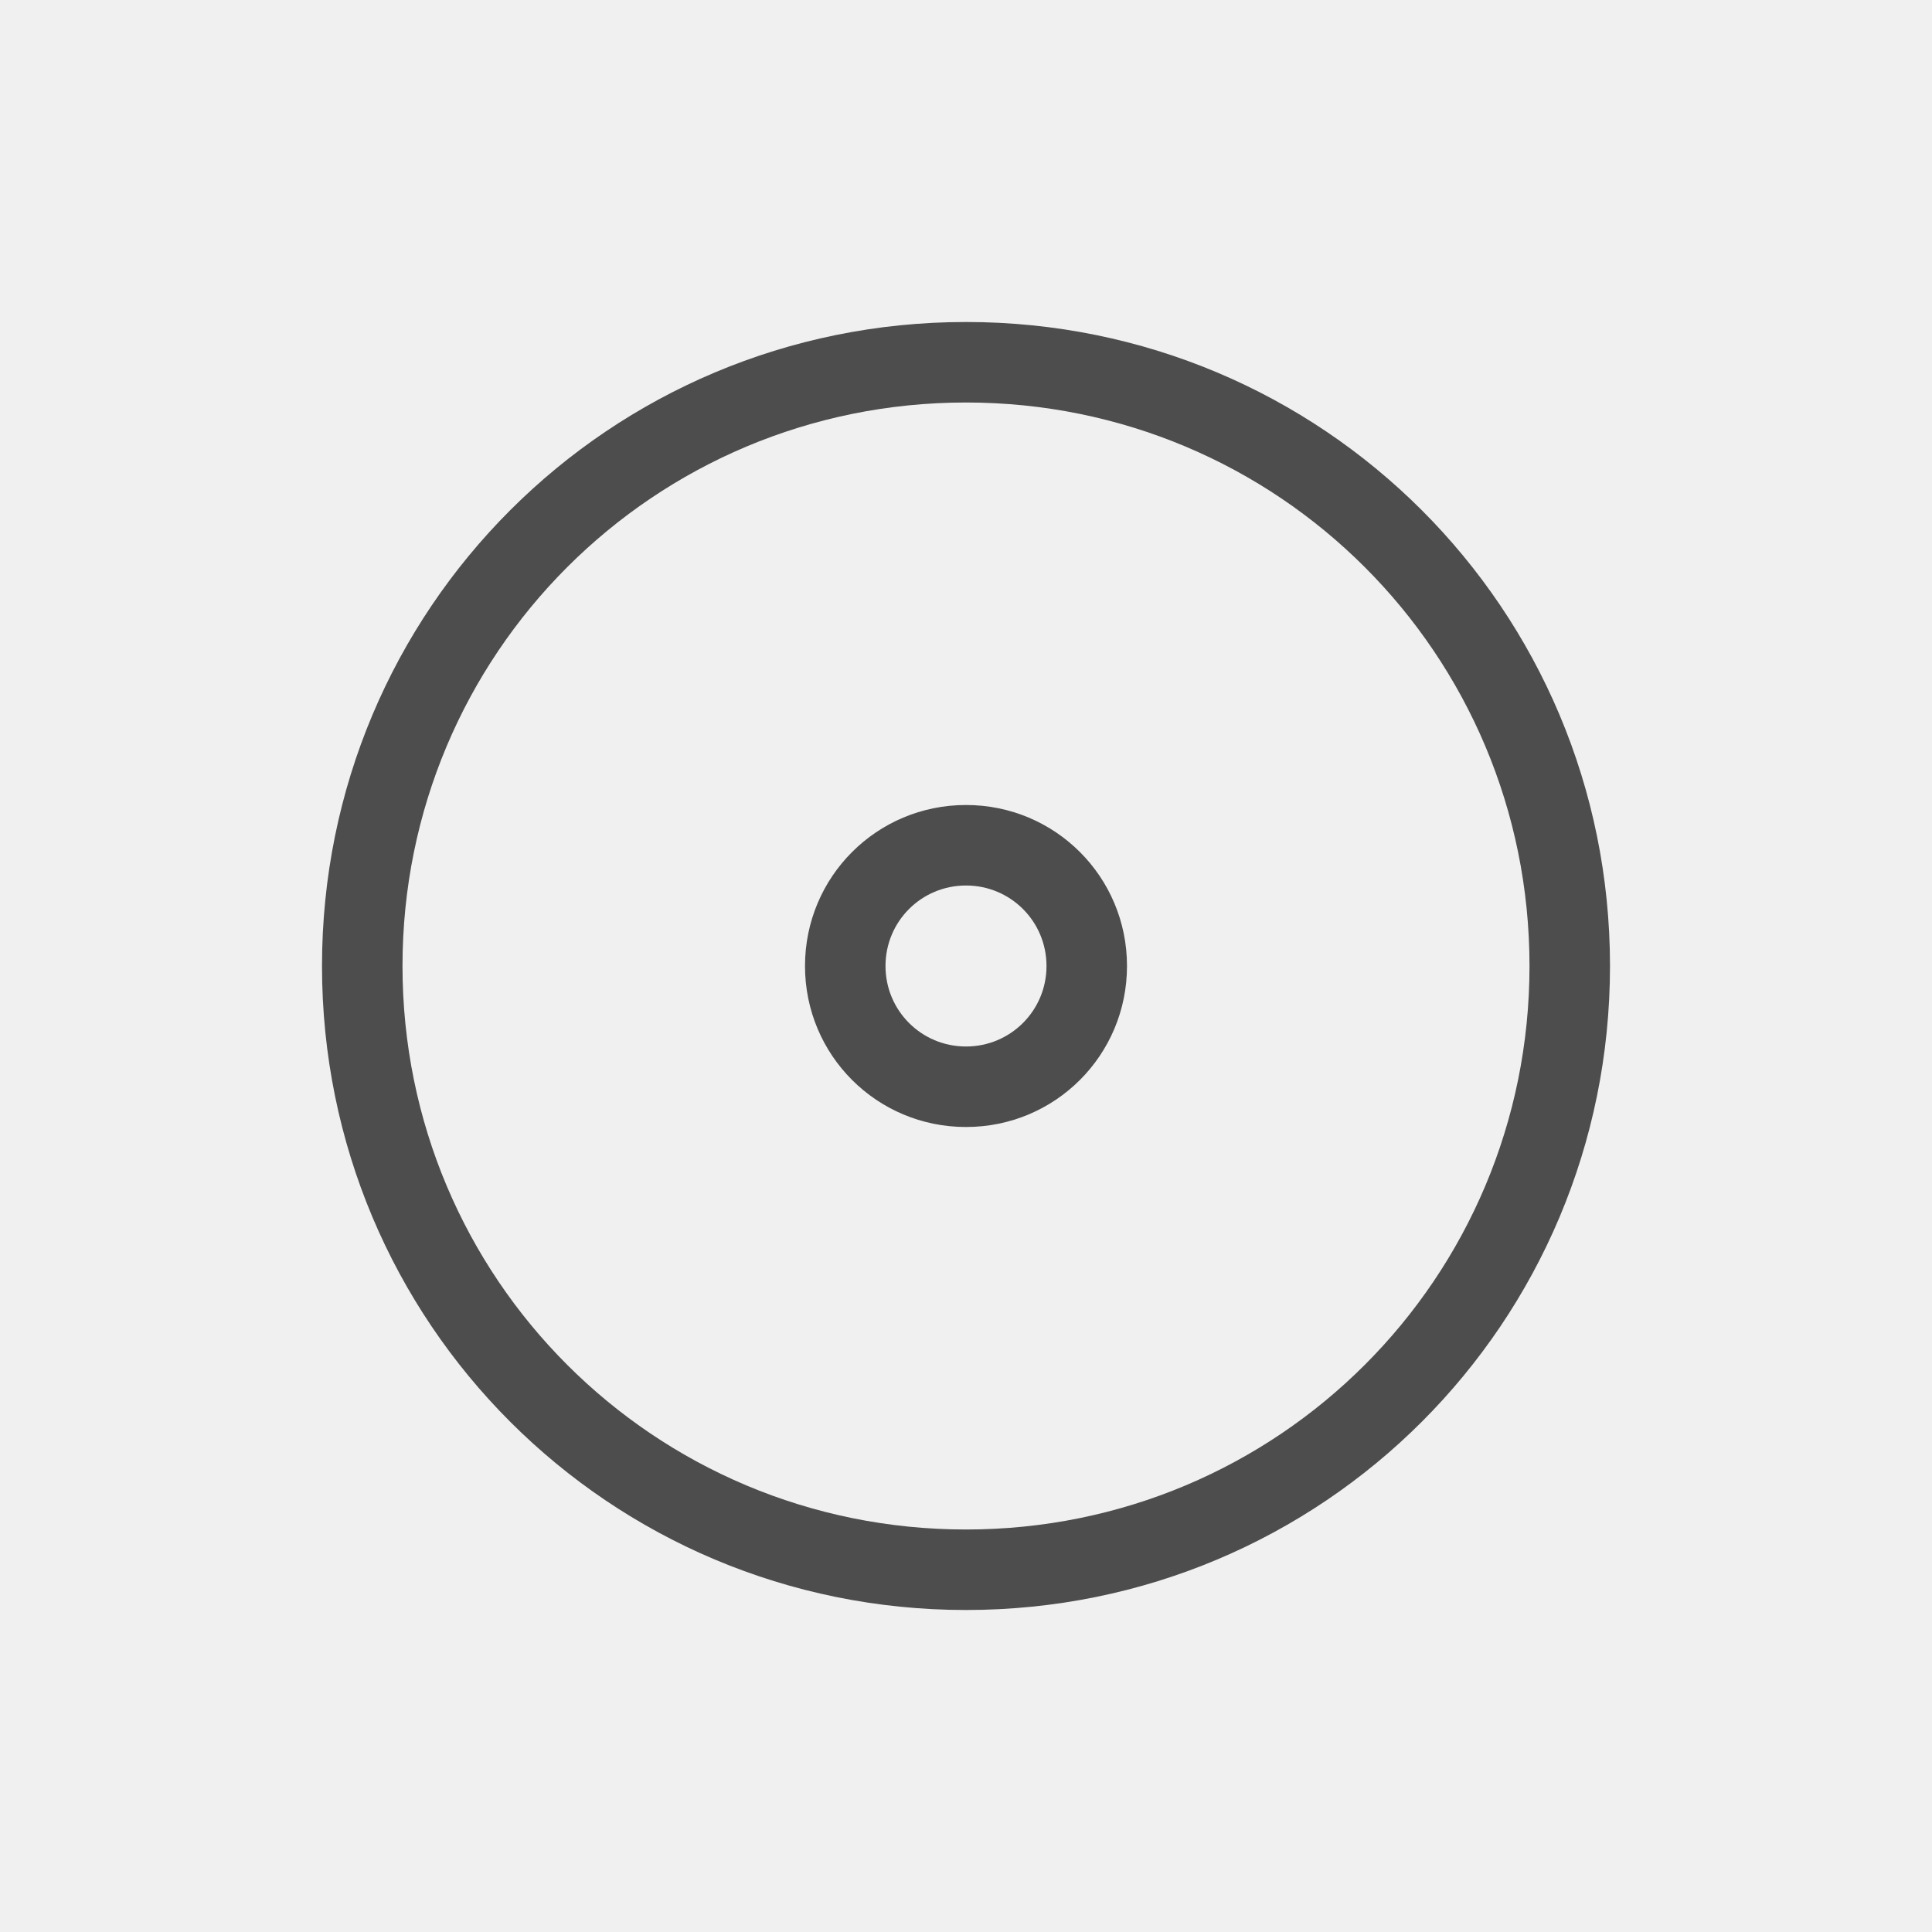
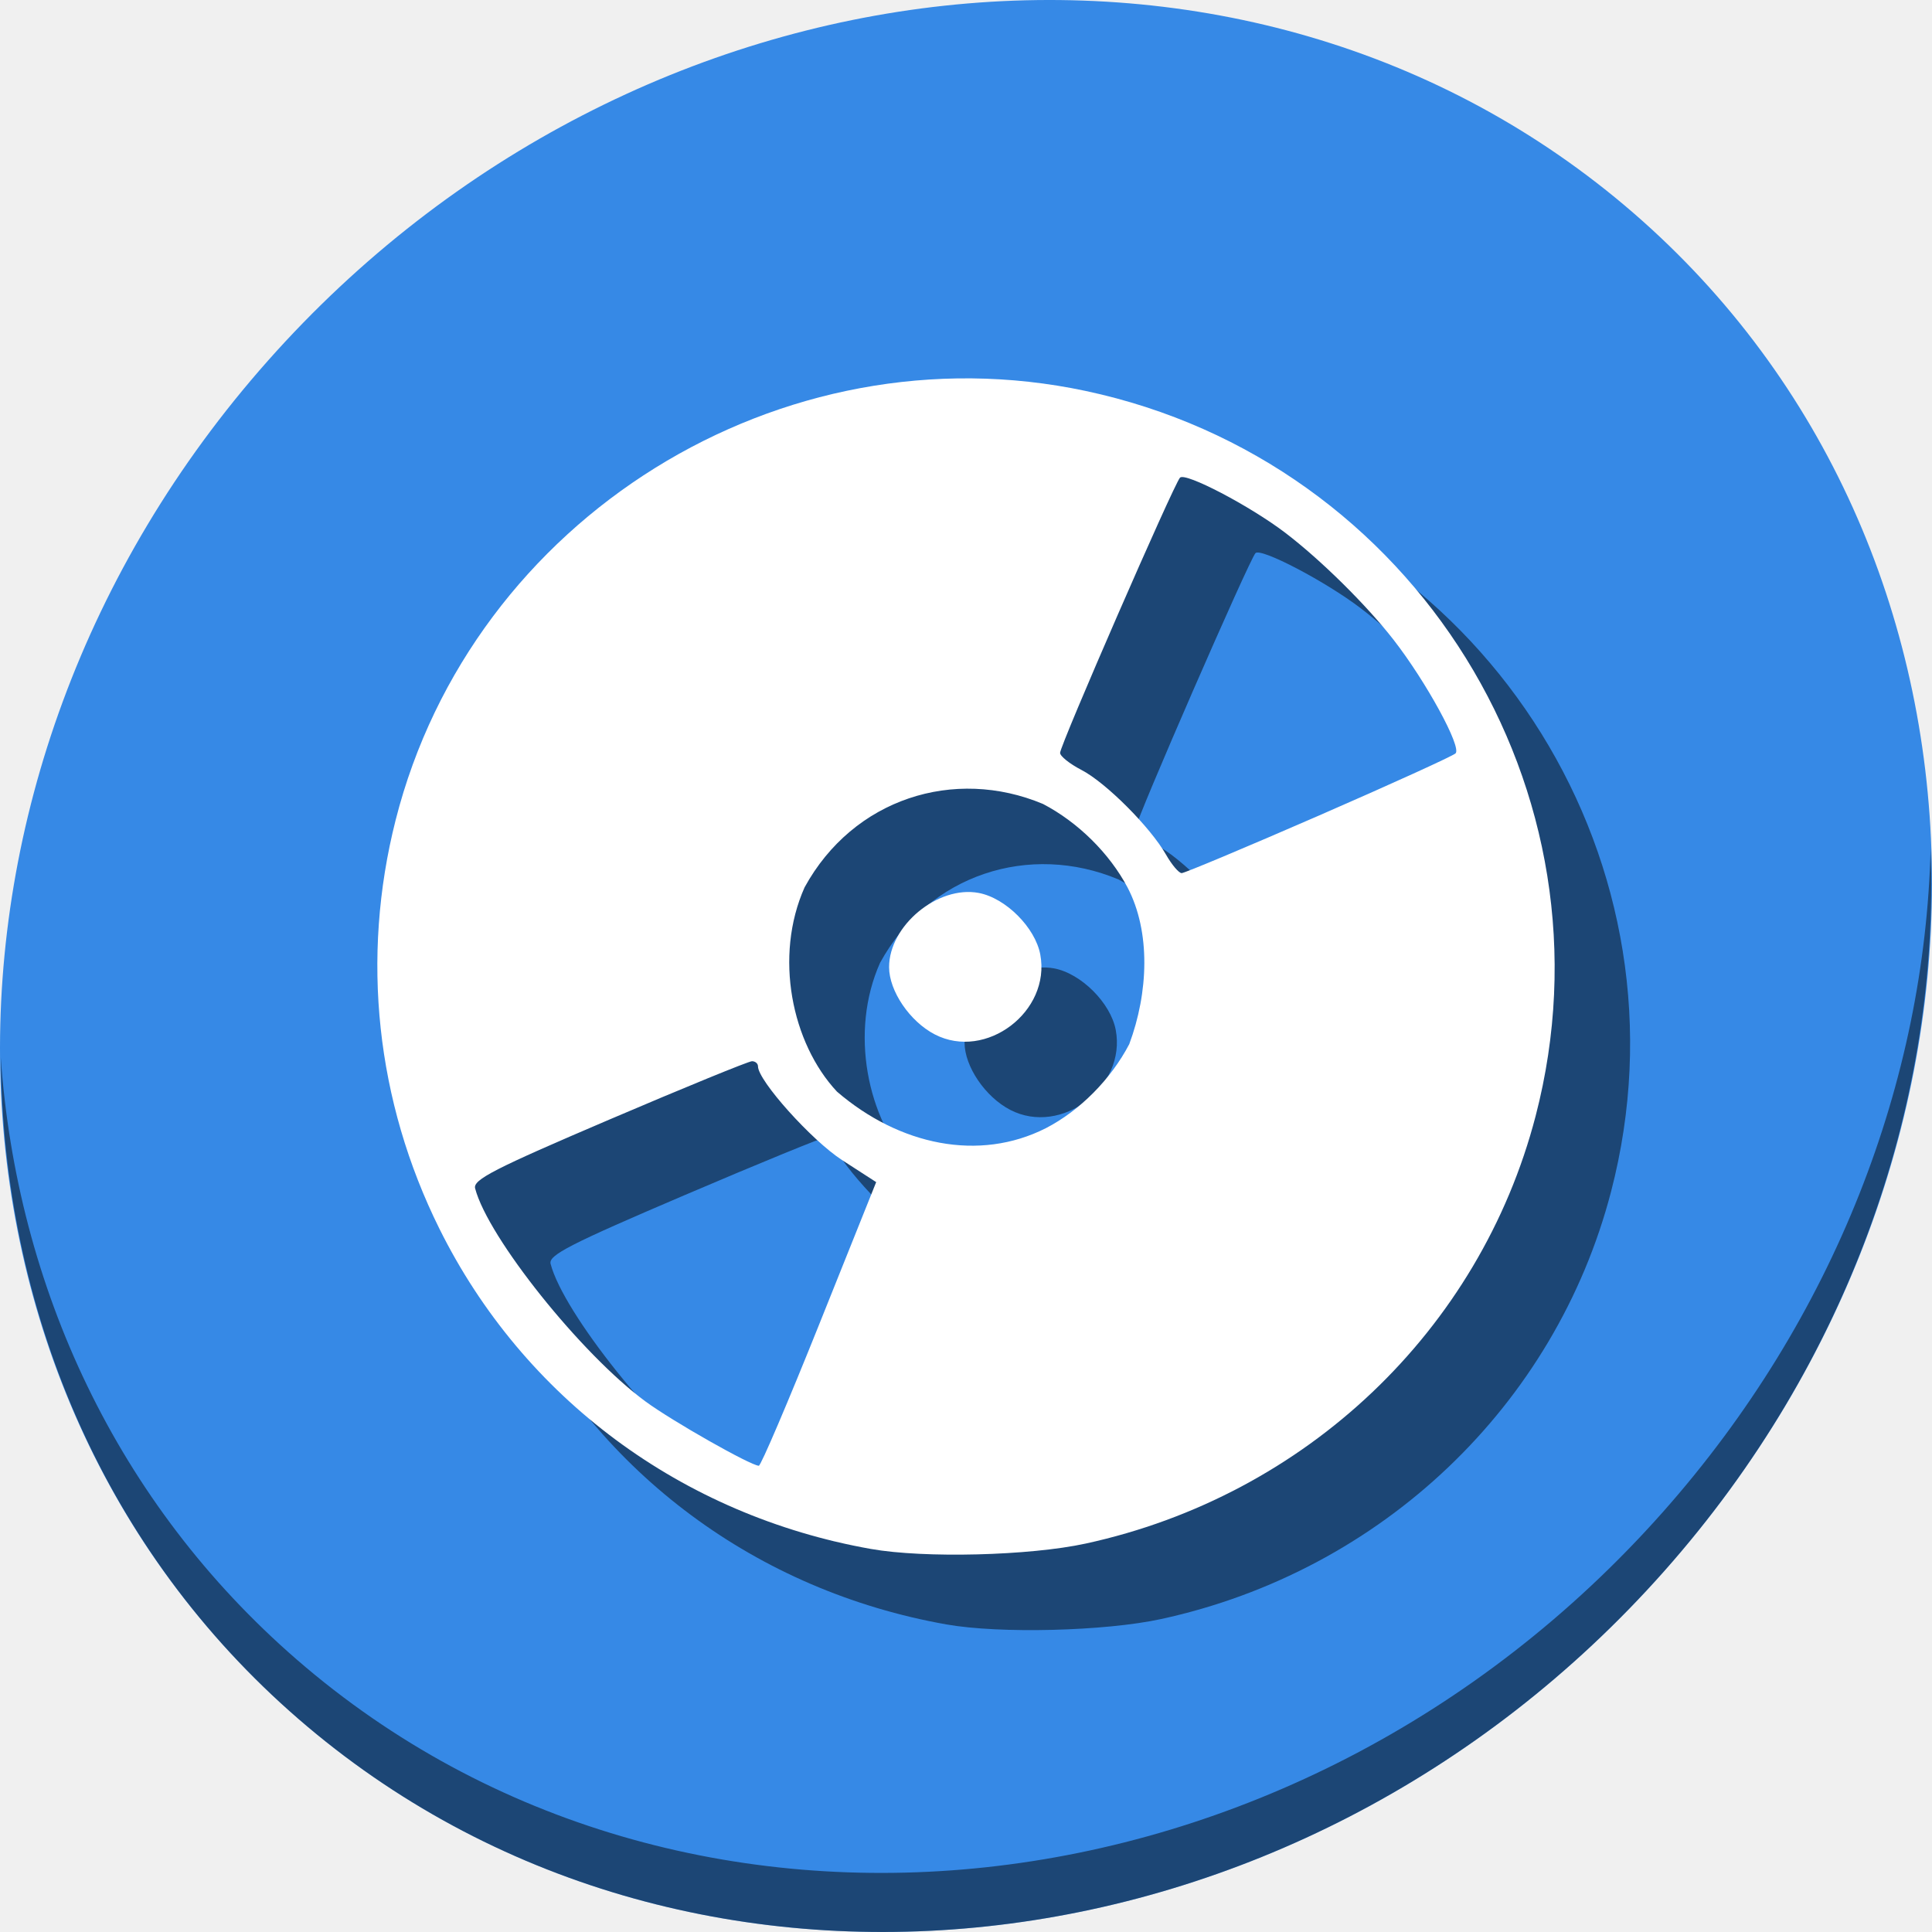
- <svg xmlns="http://www.w3.org/2000/svg" viewBox="0 0 24 24">
+ <svg xmlns="http://www.w3.org/2000/svg" viewBox="0 0 64 64" version="1.1" id="svg6" width="64" height="64">
  <defs id="defs3051">
    <style type="text/css" id="current-color-scheme">
      .ColorScheme-Text {
        color:#4d4d4d;
      }
      </style>
  </defs>
-   <path style="fill:currentColor;fill-opacity:1;stroke:none" d="M 12 4 C 7.568 4 4 7.568 4 12 C 4 16.432 7.568 20 12 20 C 16.432 20 20 16.432 20 12 C 20 7.568 16.432 4 12 4 z M 12 5 C 15.878 5 19 8.122 19 12 C 19 15.878 15.878 19 12 19 C 8.122 19 5 15.878 5 12 C 5 8.122 8.122 5 12 5 z M 12 10 C 10.892 10 10 10.892 10 12 C 10 13.108 10.892 14 12 14 C 13.108 14 14 13.108 14 12 C 14 10.892 13.108 10 12 10 z M 12 11 C 12.554 11 13 11.446 13 12 C 13 12.554 12.554 13 12 13 C 11.446 13 11 12.554 11 12 C 11 11.446 11.446 11 12 11 z " class="ColorScheme-Text" />
+   <g id="g847" transform="matrix(0.125,0,0,0.125,2.8118476e-7,56)">
+     <path id="path850" d="m 432.913,-391.526 c 102.193,88.575 105.827,249.7 8.117,359.899 C 343.32,78.572 181.28,96.101 79.087,7.526 -23.106,-81.049 -26.74,-242.174 70.97,-352.373 168.68,-462.572 330.72,-480.101 432.913,-391.526 Z" style="fill:#3689e6;fill-opacity:1;stroke-width:11.11" />
+     <path id="path852" d="m 511.635,-223.096 c -1.551,61.312 -25.161,124.155 -70.966,175.814 C 342.959,62.917 180.919,80.446 78.726,-8.129 30.827,-49.644 4.497,-107.077 0.194,-167.771 0.799,-101.415 27.117,-37.518 79.079,7.519 181.272,96.094 343.32,78.556 441.022,-31.634 490.727,-87.692 514.027,-156.925 511.635,-223.096 Z" style="opacity:1;fill:#000000;fill-opacity:0.49;stroke-width:11.11" />
+     <path style="fill:#000000;fill-opacity:0.49;stroke-width:1.511" d="m 250.816,-17.509 c -50.161,-8.888 -92.096,-40.005 -114.368,-84.863 -16.782,-33.8 -20.856,-71.819 -11.604,-108.292 20.306,-80.047 102.131,-130.93 182.887,-113.726 87.294,18.597 141.606,106.126 119.226,192.144 -14.78,56.809 -60.866,100.606 -119.226,113.304 -14.86,3.234 -42.784,3.936 -56.915,1.432 z m -13.687,-59.613 15.068,-37.603 -9.013,-5.824 c -8.072,-5.216 -22.308,-21.078 -22.308,-24.856 0,-0.748 -0.717,-1.361 -1.593,-1.361 -0.876,0 -17.904,6.967 -37.839,15.483 -30.535,13.043 -36.133,15.914 -35.531,18.22 3.403,13.031 28.178,44.006 45.184,56.489 7.101,5.213 27.745,16.923 29.996,17.016 0.534,0.022 7.751,-16.882 16.038,-37.563 z m 60.028,-51.895 c 8.992,-4.635 17.235,-12.941 22.109,-22.28 5.077,-13.631 5.729,-29.721 -0.468,-41.539 -4.806,-9.052 -13.135,-17.275 -22.397,-22.109 -23.483,-9.843 -50.276,-1.462 -63.181,22.109 -8.142,18.28 -3.43,41.27 8.585,54.129 16.591,14.255 37.694,18.631 55.352,9.691 z m -29.425,-24.852 c -6.611,-3.415 -12.114,-11.511 -12.114,-17.821 0,-11.01 12.912,-21.706 23.749,-19.673 7.142,1.34 14.977,9.174 16.317,16.317 2.836,15.119 -14.4,28.179 -27.951,21.178 z m 101.729,-57.969 c 19.219,-8.373 35.541,-15.803 36.273,-16.51 1.686,-1.631 -7.776,-18.971 -16.419,-30.091 -7.146,-9.193 -19.246,-21.149 -28.715,-28.375 -9.296,-7.093 -26.49,-16.095 -27.887,-14.6 -1.661,1.778 -31.779,70.901 -31.779,72.934 0,0.877 2.549,2.912 5.664,4.524 6.46,3.341 18.259,15.156 22.402,22.433 1.537,2.7 3.408,4.909 4.157,4.909 0.749,0 17.086,-6.851 36.304,-15.224 z" id="path841" />
+     <path id="path854" d="m 230.816,-37.509 c -50.161,-8.888 -92.096,-40.005 -114.368,-84.863 -16.782,-33.8 -20.856,-71.819 -11.604,-108.292 20.306,-80.047 102.131,-130.93 182.887,-113.726 87.294,18.597 141.606,106.126 119.226,192.144 -14.78,56.809 -60.866,100.606 -119.226,113.304 -14.86,3.234 -42.784,3.936 -56.915,1.432 z m -13.687,-59.613 15.068,-37.603 -9.013,-5.824 c -8.072,-5.216 -22.308,-21.078 -22.308,-24.856 0,-0.748 -0.717,-1.361 -1.593,-1.361 -0.876,0 -17.904,6.967 -37.839,15.483 -30.535,13.043 -36.133,15.914 -35.531,18.22 3.403,13.031 28.178,44.006 45.184,56.489 7.101,5.213 27.745,16.923 29.996,17.016 0.534,0.022 7.751,-16.882 16.038,-37.563 z m 60.028,-51.895 c 8.992,-4.635 17.235,-12.941 22.109,-22.28 5.077,-13.631 5.729,-29.721 -0.468,-41.539 -4.806,-9.052 -13.135,-17.275 -22.397,-22.109 -23.483,-9.843 -50.276,-1.462 -63.181,22.109 -8.142,18.28 -3.43,41.27 8.585,54.129 16.591,14.255 37.694,18.631 55.352,9.691 z m -29.425,-24.852 c -6.611,-3.415 -12.114,-11.511 -12.114,-17.821 0,-11.01 12.912,-21.706 23.749,-19.673 7.142,1.34 14.977,9.174 16.317,16.317 2.836,15.119 -14.4,28.179 -27.951,21.178 z m 101.729,-57.969 c 19.219,-8.373 35.541,-15.803 36.273,-16.51 1.686,-1.631 -7.776,-18.971 -16.419,-30.091 -7.146,-9.193 -19.246,-21.149 -28.715,-28.375 -9.296,-7.093 -26.49,-16.095 -27.887,-14.6 -1.661,1.778 -31.779,70.901 -31.779,72.934 0,0.877 2.549,2.912 5.664,4.524 6.46,3.341 18.259,15.156 22.402,22.433 1.537,2.7 3.408,4.909 4.157,4.909 0.749,0 17.086,-6.851 36.304,-15.224 z" style="fill:#ffffff;stroke-width:1.511" />
+   </g>
</svg>
